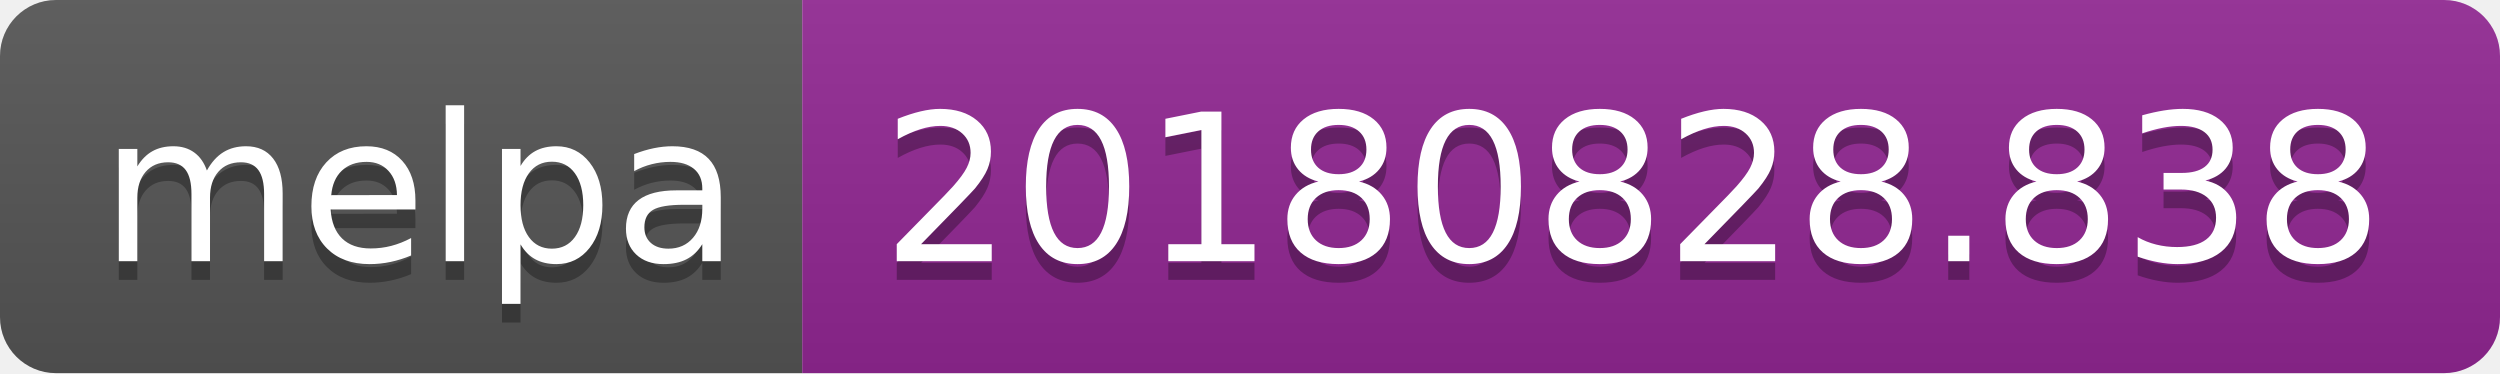
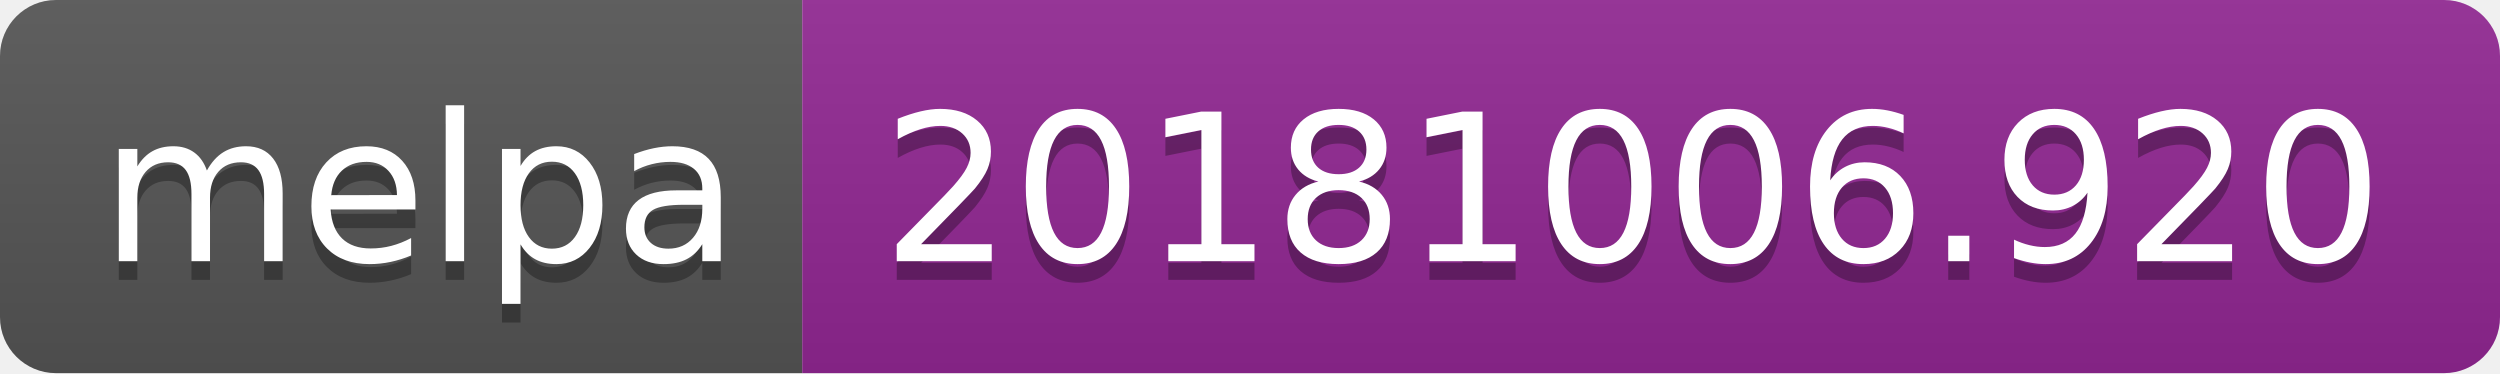
<svg xmlns="http://www.w3.org/2000/svg" width="134" height="20">
  <linearGradient id="b" x2="0" y2="100%">
    <stop offset="0" stop-color="#bbb" stop-opacity=".1" />
    <stop offset="1" stop-opacity=".1" />
  </linearGradient>
  <clipPath id="a">
    <rect width="134" height="20" rx="3" fill="#fff" />
  </clipPath>
  <g clip-path="url(#a)">
    <path fill="#555" d="M0 0h43v20H0z" />
    <path fill="#922793" d="M43 0h91v20H43z" />
    <path fill="url(#b)" d="M0 0h134v20H0z" />
  </g>
  <g fill="#fff" text-anchor="middle" font-family="DejaVu Sans,Verdana,Geneva,sans-serif" font-size="110">
    <text x="225" y="150" fill="#010101" fill-opacity=".3" transform="scale(.1)" textLength="330">melpa</text>
    <text x="225" y="140" transform="scale(.1)" textLength="330">melpa</text>
-     <text x="875" y="150" fill="#010101" fill-opacity=".3" transform="scale(.1)" textLength="810">20180828.838</text>
-     <text x="875" y="140" transform="scale(.1)" textLength="810">20180828.838</text>
+     <text x="875" y="150" fill="#010101" fill-opacity=".3" transform="scale(.1)" textLength="810">20181006.920</text>
+     <text x="875" y="140" transform="scale(.1)" textLength="810">20181006.920</text>
  </g>
</svg>
